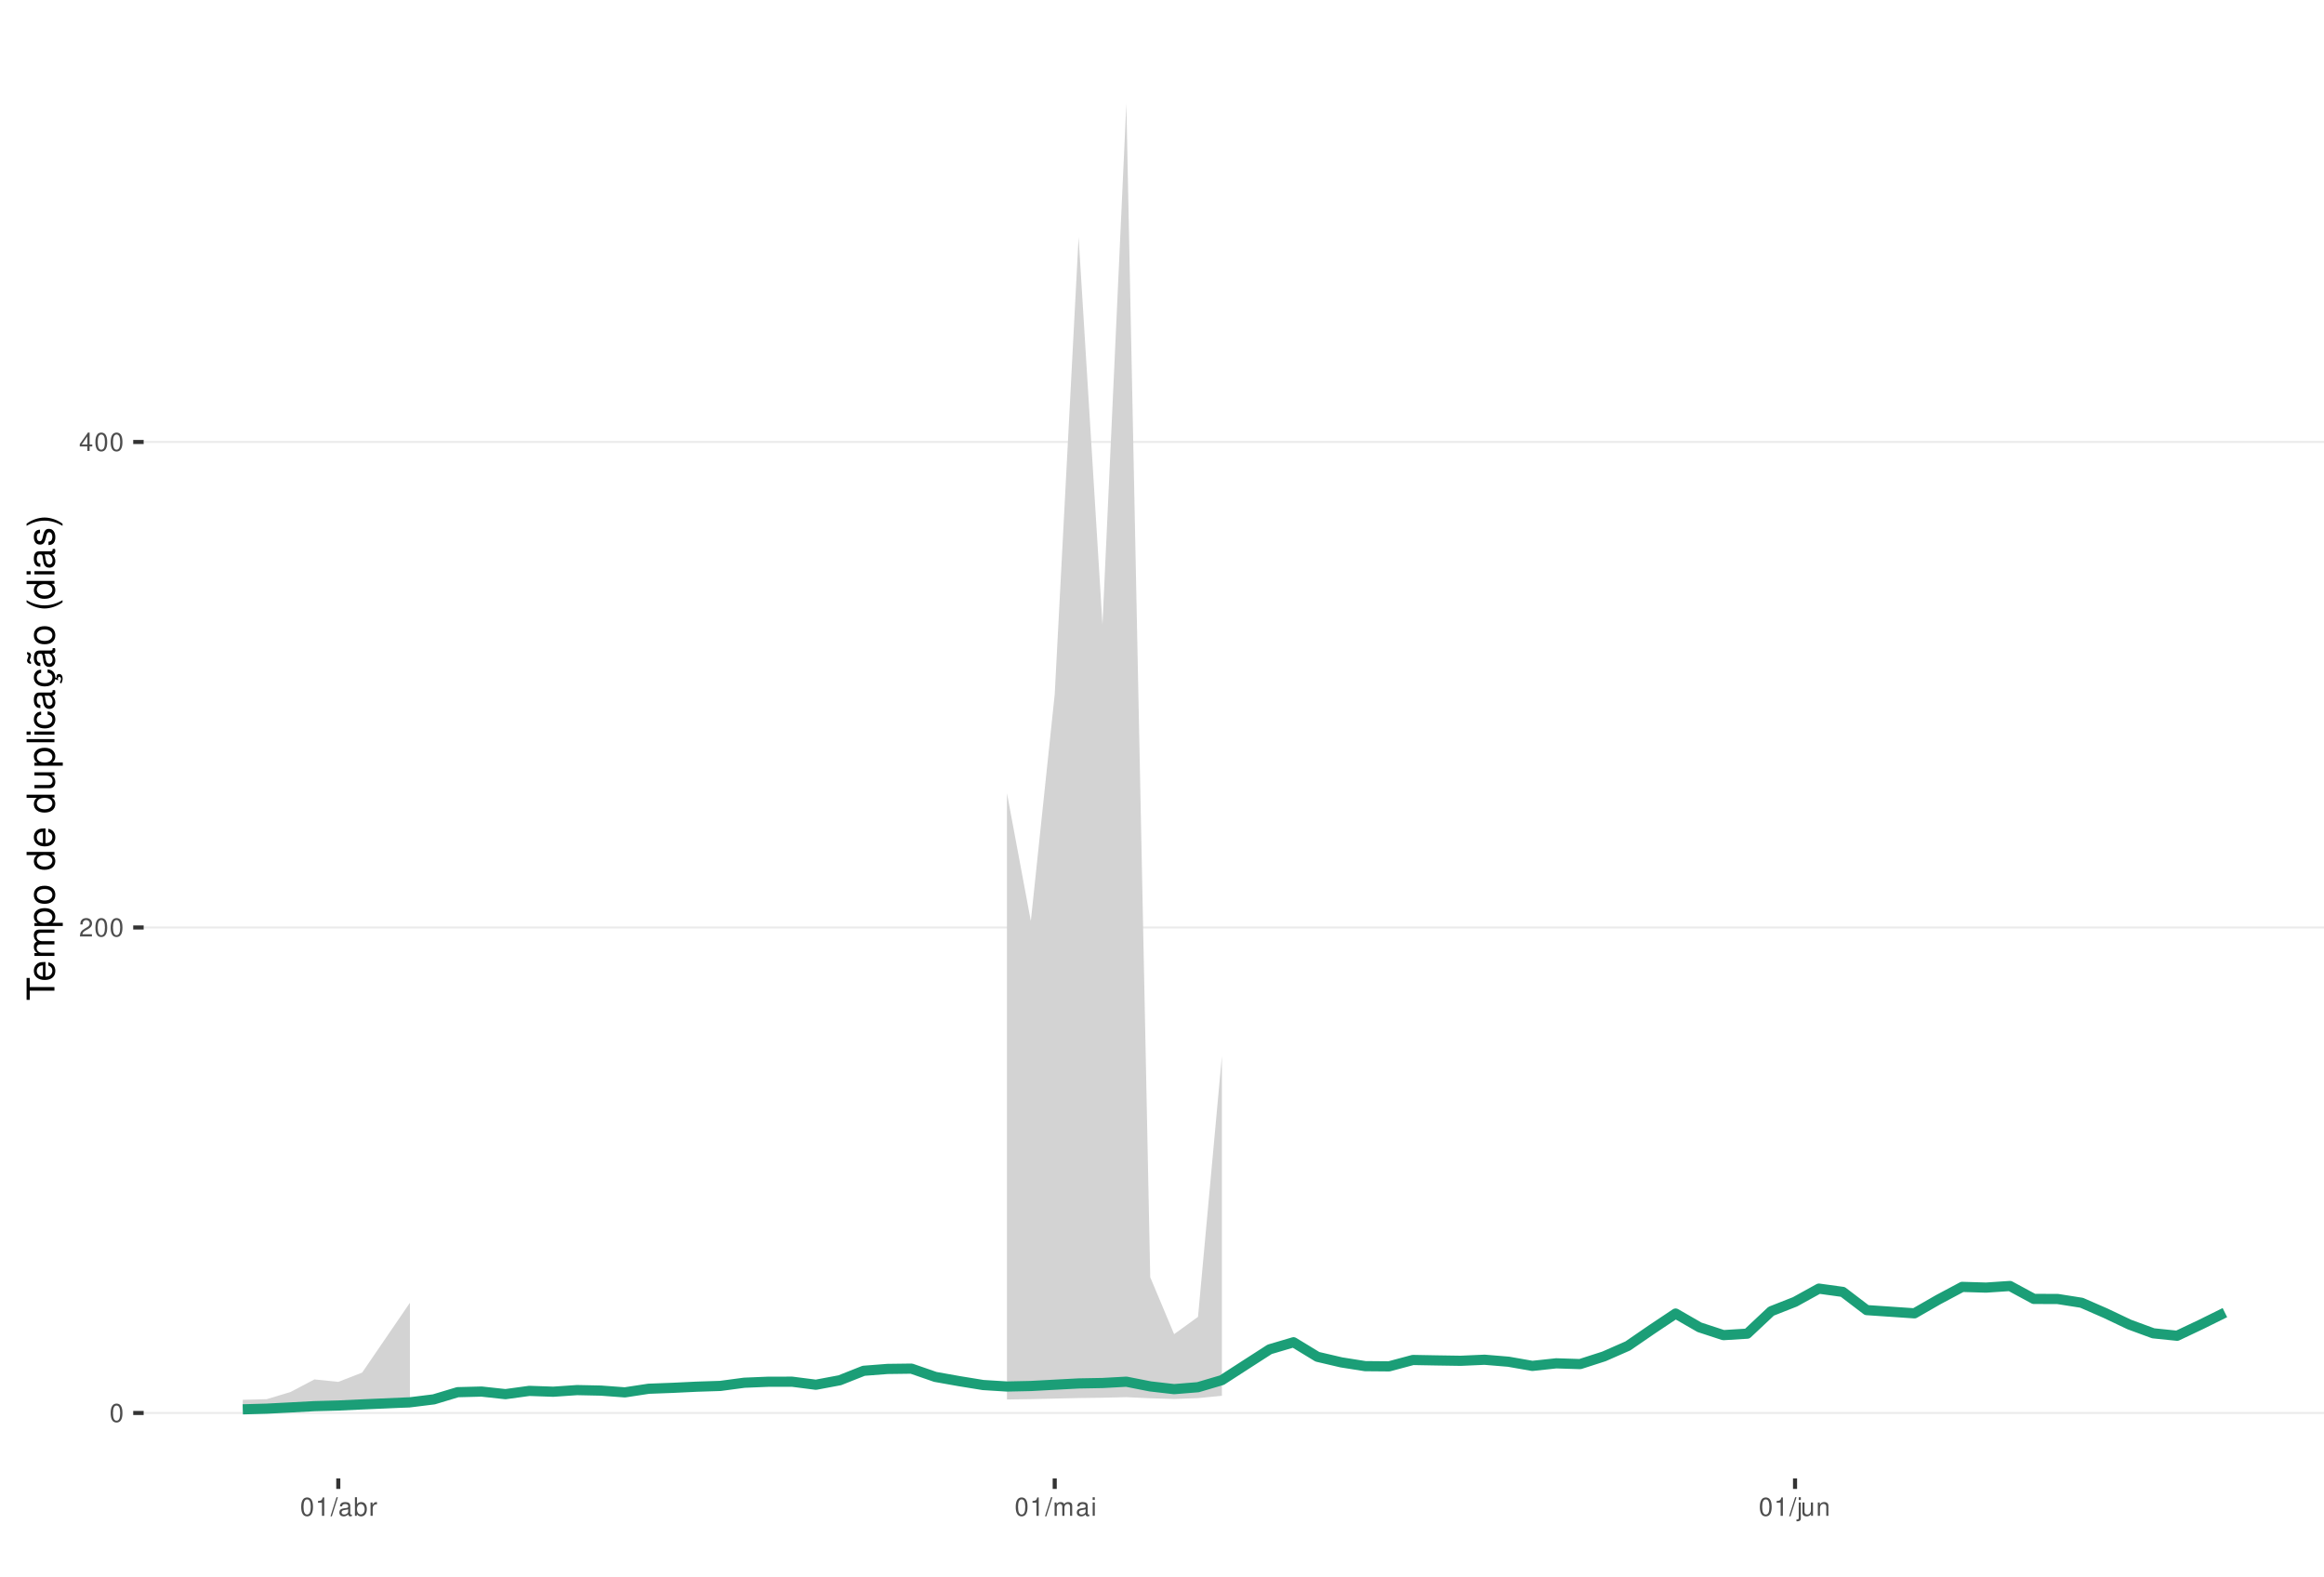
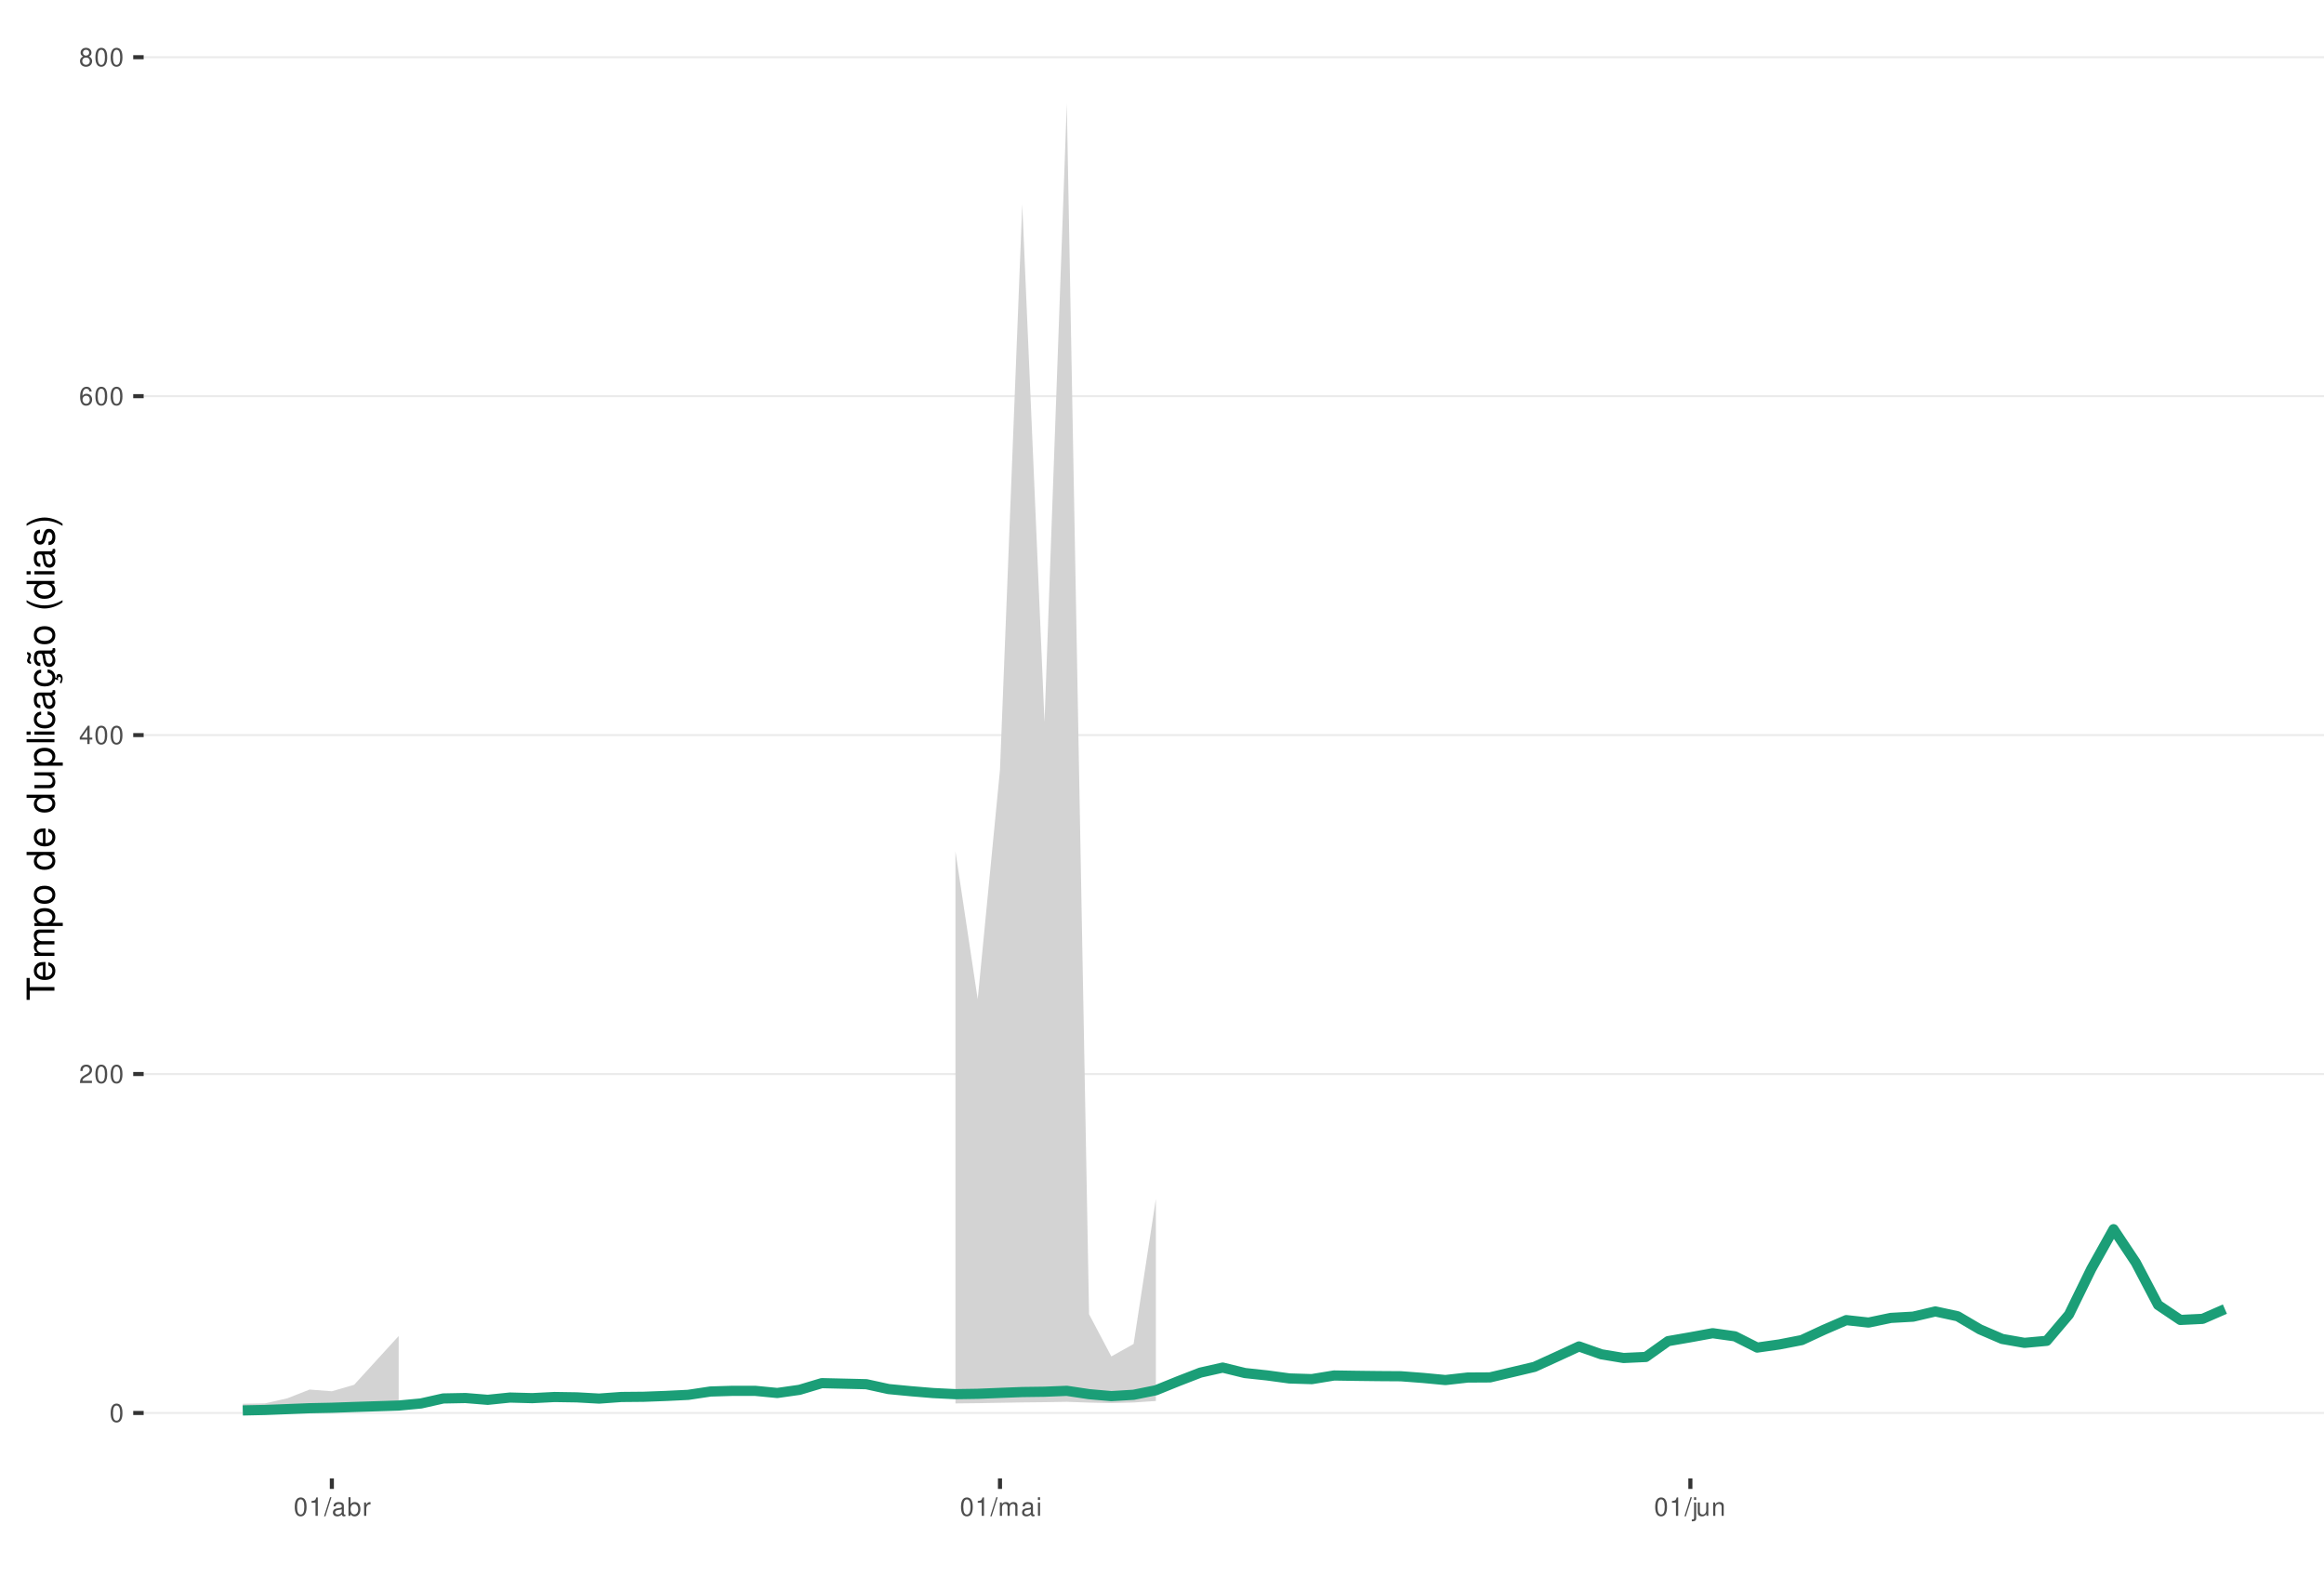
<svg xmlns="http://www.w3.org/2000/svg" xmlns:xlink="http://www.w3.org/1999/xlink" width="609pt" height="413pt" viewBox="0 0 609 413" version="1.1">
  <defs>
    <g>
      <symbol overflow="visible" id="glyph0-0">
        <path style="stroke:none;" d="" />
      </symbol>
      <symbol overflow="visible" id="glyph0-1">
        <path style="stroke:none;" d="M 1.828 -4.812 C 1.391 -4.812 0.984 -4.609 0.75 -4.281 C 0.438 -3.859 0.281 -3.219 0.281 -2.328 C 0.281 -0.703 0.812 0.156 1.828 0.156 C 2.828 0.156 3.375 -0.703 3.375 -2.297 C 3.375 -3.219 3.234 -3.844 2.922 -4.281 C 2.672 -4.625 2.281 -4.812 1.828 -4.812 Z M 1.828 -4.297 C 2.469 -4.297 2.781 -3.641 2.781 -2.344 C 2.781 -0.969 2.469 -0.328 1.812 -0.328 C 1.203 -0.328 0.891 -1 0.891 -2.328 C 0.891 -3.641 1.203 -4.297 1.828 -4.297 Z M 1.828 -4.297 " />
      </symbol>
      <symbol overflow="visible" id="glyph0-2">
        <path style="stroke:none;" d="M 3.375 -0.578 L 0.891 -0.578 C 0.938 -0.984 1.156 -1.234 1.734 -1.578 L 2.406 -1.953 C 3.062 -2.328 3.406 -2.812 3.406 -3.406 C 3.406 -3.812 3.234 -4.188 2.969 -4.438 C 2.688 -4.688 2.344 -4.812 1.891 -4.812 C 1.297 -4.812 0.844 -4.594 0.578 -4.188 C 0.422 -3.938 0.344 -3.641 0.328 -3.141 L 0.922 -3.141 C 0.938 -3.469 0.984 -3.672 1.062 -3.828 C 1.219 -4.125 1.516 -4.297 1.875 -4.297 C 2.406 -4.297 2.797 -3.906 2.797 -3.391 C 2.797 -3.016 2.578 -2.672 2.156 -2.438 L 1.547 -2.078 C 0.562 -1.516 0.281 -1.062 0.219 0 L 3.375 0 Z M 3.375 -0.578 " />
      </symbol>
      <symbol overflow="visible" id="glyph0-3">
        <path style="stroke:none;" d="M 2.172 -1.172 L 2.172 0 L 2.766 0 L 2.766 -1.172 L 3.469 -1.172 L 3.469 -1.688 L 2.766 -1.688 L 2.766 -4.812 L 2.328 -4.812 L 0.188 -1.781 L 0.188 -1.172 Z M 2.172 -1.688 L 0.703 -1.688 L 2.172 -3.812 Z M 2.172 -1.688 " />
      </symbol>
      <symbol overflow="visible" id="glyph0-4">
+         <path style="stroke:none;" d="M 3.312 -3.562 C 3.203 -4.344 2.703 -4.812 1.984 -4.812 C 1.453 -4.812 0.984 -4.562 0.719 -4.125 C 0.406 -3.656 0.281 -3.062 0.281 -2.203 C 0.281 -1.391 0.406 -0.875 0.688 -0.453 C 0.938 -0.047 1.344 0.156 1.875 0.156 C 2.766 0.156 3.422 -0.516 3.422 -1.453 C 3.422 -2.344 2.812 -2.969 1.969 -2.969 C 1.5 -2.969 1.141 -2.797 0.891 -2.438 C 0.891 -3.641 1.266 -4.297 1.938 -4.297 C 2.344 -4.297 2.641 -4.031 2.734 -3.562 Z M 1.891 -2.453 C 2.469 -2.453 2.812 -2.047 2.812 -1.406 C 2.812 -0.812 2.422 -0.359 1.875 -0.359 C 1.328 -0.359 0.922 -0.828 0.922 -1.438 C 0.922 -2.031 1.312 -2.453 1.891 -2.453 Z M 1.891 -2.453 " />
+       </symbol>
+       <symbol overflow="visible" id="glyph0-5">
+         <path style="stroke:none;" d="M 2.609 -2.531 C 3.094 -2.828 3.25 -3.078 3.25 -3.531 C 3.25 -4.281 2.672 -4.812 1.828 -4.812 C 1 -4.812 0.406 -4.281 0.406 -3.531 C 0.406 -3.078 0.562 -2.844 1.047 -2.531 C 0.516 -2.266 0.25 -1.875 0.25 -1.344 C 0.25 -0.453 0.891 0.156 1.828 0.156 C 2.766 0.156 3.422 -0.453 3.422 -1.344 C 3.422 -1.875 3.141 -2.266 2.609 -2.531 Z M 1.828 -4.297 C 2.328 -4.297 2.656 -4 2.656 -3.516 C 2.656 -3.062 2.328 -2.766 1.828 -2.766 C 1.328 -2.766 1.016 -3.062 1.016 -3.531 C 1.016 -4 1.328 -4.297 1.828 -4.297 Z M 1.828 -2.266 C 2.422 -2.266 2.812 -1.891 2.812 -1.328 C 2.812 -0.75 2.422 -0.359 1.812 -0.359 C 1.25 -0.359 0.844 -0.766 0.844 -1.312 C 0.844 -1.891 1.234 -2.266 1.828 -2.266 Z M 1.828 -2.266 " />
+       </symbol>
+       <symbol overflow="visible" id="glyph0-6">
        <path style="stroke:none;" d="M 1.719 -3.422 L 1.719 0 L 2.312 0 L 2.312 -4.812 L 1.922 -4.812 C 1.719 -4.078 1.578 -3.969 0.672 -3.859 L 0.672 -3.422 Z M 1.719 -3.422 " />
      </symbol>
-       <symbol overflow="visible" id="glyph0-5">
+       <symbol overflow="visible" id="glyph0-7">
        <path style="stroke:none;" d="M 1.531 -4.859 L -0.047 0.141 L 0.312 0.141 L 1.891 -4.859 Z M 1.531 -4.859 " />
      </symbol>
-       <symbol overflow="visible" id="glyph0-6">
+       <symbol overflow="visible" id="glyph0-8">
        <path style="stroke:none;" d="M 3.562 -0.328 C 3.5 -0.312 3.469 -0.312 3.438 -0.312 C 3.25 -0.312 3.141 -0.406 3.141 -0.578 L 3.141 -2.641 C 3.141 -3.25 2.688 -3.594 1.828 -3.594 C 1.312 -3.594 0.906 -3.438 0.672 -3.188 C 0.516 -3 0.453 -2.797 0.438 -2.453 L 0.984 -2.453 C 1.031 -2.875 1.297 -3.078 1.812 -3.078 C 2.312 -3.078 2.594 -2.891 2.594 -2.562 L 2.594 -2.406 C 2.578 -2.172 2.469 -2.078 2.016 -2.031 C 1.219 -1.922 1.109 -1.891 0.891 -1.812 C 0.484 -1.641 0.281 -1.328 0.281 -0.875 C 0.281 -0.25 0.719 0.156 1.422 0.156 C 1.859 0.156 2.219 0 2.609 -0.359 C 2.656 0 2.828 0.156 3.188 0.156 C 3.297 0.156 3.375 0.141 3.562 0.094 Z M 2.594 -1.094 C 2.594 -0.906 2.531 -0.797 2.375 -0.641 C 2.141 -0.438 1.875 -0.328 1.547 -0.328 C 1.109 -0.328 0.859 -0.547 0.859 -0.891 C 0.859 -1.266 1.094 -1.438 1.703 -1.531 C 2.297 -1.609 2.406 -1.641 2.594 -1.719 Z M 2.594 -1.094 " />
      </symbol>
-       <symbol overflow="visible" id="glyph0-7">
+       <symbol overflow="visible" id="glyph0-9">
        <path style="stroke:none;" d="M 0.359 -4.859 L 0.359 0 L 0.859 0 L 0.859 -0.453 C 1.125 -0.047 1.484 0.156 1.969 0.156 C 2.875 0.156 3.484 -0.594 3.484 -1.75 C 3.484 -2.891 2.922 -3.594 1.984 -3.594 C 1.516 -3.594 1.172 -3.406 0.906 -3.016 L 0.906 -4.859 Z M 1.891 -3.062 C 2.5 -3.062 2.906 -2.531 2.906 -1.703 C 2.906 -0.906 2.484 -0.359 1.891 -0.359 C 1.297 -0.359 0.906 -0.906 0.906 -1.719 C 0.906 -2.531 1.297 -3.062 1.891 -3.062 Z M 1.891 -3.062 " />
      </symbol>
-       <symbol overflow="visible" id="glyph0-8">
+       <symbol overflow="visible" id="glyph0-10">
        <path style="stroke:none;" d="M 0.453 -3.484 L 0.453 0 L 1.016 0 L 1.016 -1.812 C 1.031 -2.656 1.375 -3.016 2.141 -3 L 2.141 -3.562 C 2.047 -3.578 1.984 -3.594 1.922 -3.594 C 1.562 -3.594 1.297 -3.375 0.969 -2.859 L 0.969 -3.484 Z M 0.453 -3.484 " />
      </symbol>
-       <symbol overflow="visible" id="glyph0-9">
+       <symbol overflow="visible" id="glyph0-11">
        <path style="stroke:none;" d="M 0.469 -3.484 L 0.469 0 L 1.031 0 L 1.031 -2.188 C 1.031 -2.703 1.391 -3.109 1.844 -3.109 C 2.25 -3.109 2.484 -2.844 2.484 -2.406 L 2.484 0 L 3.047 0 L 3.047 -2.188 C 3.047 -2.703 3.422 -3.109 3.875 -3.109 C 4.266 -3.109 4.516 -2.844 4.516 -2.406 L 4.516 0 L 5.078 0 L 5.078 -2.609 C 5.078 -3.234 4.719 -3.594 4.062 -3.594 C 3.594 -3.594 3.312 -3.453 2.984 -3.062 C 2.781 -3.422 2.5 -3.594 2.047 -3.594 C 1.578 -3.594 1.266 -3.422 0.984 -3 L 0.984 -3.484 Z M 0.469 -3.484 " />
      </symbol>
-       <symbol overflow="visible" id="glyph0-10">
+       <symbol overflow="visible" id="glyph0-12">
        <path style="stroke:none;" d="M 1 -3.484 L 0.453 -3.484 L 0.453 0 L 1 0 Z M 1 -4.859 L 0.438 -4.859 L 0.438 -4.156 L 1 -4.156 Z M 1 -4.859 " />
      </symbol>
-       <symbol overflow="visible" id="glyph0-11">
+       <symbol overflow="visible" id="glyph0-13">
        <path style="stroke:none;" d="M 0.469 -3.484 L 0.469 0.5 C 0.469 0.859 0.359 0.969 0.016 0.969 C -0.031 0.969 -0.047 0.969 -0.125 0.953 L -0.125 1.438 C -0.047 1.438 -0.016 1.453 0.062 1.453 C 0.688 1.453 1.016 1.203 1.016 0.719 L 1.016 -3.484 Z M 1.016 -4.859 L 0.469 -4.859 L 0.469 -4.156 L 1.016 -4.156 Z M 1.016 -4.859 " />
      </symbol>
-       <symbol overflow="visible" id="glyph0-12">
+       <symbol overflow="visible" id="glyph0-14">
        <path style="stroke:none;" d="M 3.203 0 L 3.203 -3.484 L 2.656 -3.484 L 2.656 -1.516 C 2.656 -0.797 2.281 -0.328 1.703 -0.328 C 1.266 -0.328 0.984 -0.594 0.984 -1.016 L 0.984 -3.484 L 0.438 -3.484 L 0.438 -0.797 C 0.438 -0.219 0.859 0.156 1.547 0.156 C 2.062 0.156 2.391 -0.031 2.703 -0.484 L 2.703 0 Z M 3.203 0 " />
      </symbol>
-       <symbol overflow="visible" id="glyph0-13">
+       <symbol overflow="visible" id="glyph0-15">
        <path style="stroke:none;" d="M 0.469 -3.484 L 0.469 0 L 1.031 0 L 1.031 -1.922 C 1.031 -2.641 1.391 -3.109 1.969 -3.109 C 2.406 -3.109 2.688 -2.828 2.688 -2.422 L 2.688 0 L 3.234 0 L 3.234 -2.641 C 3.234 -3.219 2.812 -3.594 2.141 -3.594 C 1.625 -3.594 1.281 -3.391 0.984 -2.906 L 0.984 -3.484 Z M 0.469 -3.484 " />
      </symbol>
      <symbol overflow="visible" id="glyph1-0">
        <path style="stroke:none;" d="" />
      </symbol>
      <symbol overflow="visible" id="glyph1-1">
        <path style="stroke:none;" d="M -6.469 -3.547 L -6.469 -5.938 L -7.297 -5.938 L -7.297 -0.203 L -6.469 -0.203 L -6.469 -2.609 L 0 -2.609 L 0 -3.547 Z M -6.469 -3.547 " />
      </symbol>
      <symbol overflow="visible" id="glyph1-2">
        <path style="stroke:none;" d="M -2.344 -5.125 C -3.141 -5.125 -3.625 -5.062 -4.016 -4.922 C -4.875 -4.578 -5.391 -3.781 -5.391 -2.797 C -5.391 -1.344 -4.281 -0.406 -2.547 -0.406 C -0.812 -0.406 0.234 -1.297 0.234 -2.781 C 0.234 -3.984 -0.453 -4.812 -1.594 -5.016 L -1.594 -4.188 C -0.906 -3.953 -0.547 -3.484 -0.547 -2.812 C -0.547 -2.281 -0.781 -1.828 -1.219 -1.547 C -1.516 -1.344 -1.812 -1.281 -2.344 -1.266 Z M -3.016 -1.297 C -3.984 -1.359 -4.625 -1.953 -4.625 -2.797 C -4.625 -3.641 -3.953 -4.234 -3.016 -4.234 Z M -3.016 -1.297 " />
      </symbol>
      <symbol overflow="visible" id="glyph1-3">
        <path style="stroke:none;" d="M -5.234 -0.703 L 0 -0.703 L 0 -1.547 L -3.297 -1.547 C -4.047 -1.547 -4.656 -2.094 -4.656 -2.766 C -4.656 -3.391 -4.281 -3.734 -3.609 -3.734 L 0 -3.734 L 0 -4.578 L -3.297 -4.578 C -4.047 -4.578 -4.656 -5.125 -4.656 -5.812 C -4.656 -6.422 -4.266 -6.781 -3.609 -6.781 L 0 -6.781 L 0 -7.625 L -3.938 -7.625 C -4.875 -7.625 -5.391 -7.078 -5.391 -6.094 C -5.391 -5.406 -5.188 -4.984 -4.594 -4.484 C -5.156 -4.188 -5.391 -3.766 -5.391 -3.078 C -5.391 -2.375 -5.125 -1.906 -4.5 -1.469 L -5.234 -1.469 Z M -5.234 -0.703 " />
      </symbol>
      <symbol overflow="visible" id="glyph1-4">
        <path style="stroke:none;" d="M 2.188 -0.547 L 2.188 -1.375 L -0.547 -1.375 C -0.016 -1.812 0.234 -2.312 0.234 -2.984 C 0.234 -4.344 -0.859 -5.234 -2.531 -5.234 C -4.297 -5.234 -5.391 -4.375 -5.391 -2.984 C -5.391 -2.266 -5.062 -1.703 -4.453 -1.312 L -5.234 -1.312 L -5.234 -0.547 Z M -4.609 -2.844 C -4.609 -3.766 -3.797 -4.359 -2.547 -4.359 C -1.359 -4.359 -0.547 -3.75 -0.547 -2.844 C -0.547 -1.953 -1.344 -1.375 -2.578 -1.375 C -3.812 -1.375 -4.609 -1.953 -4.609 -2.844 Z M -4.609 -2.844 " />
      </symbol>
      <symbol overflow="visible" id="glyph1-5">
        <path style="stroke:none;" d="M -5.391 -2.719 C -5.391 -1.234 -4.344 -0.359 -2.578 -0.359 C -0.812 -0.359 0.234 -1.234 0.234 -2.734 C 0.234 -4.203 -0.812 -5.094 -2.547 -5.094 C -4.359 -5.094 -5.391 -4.234 -5.391 -2.719 Z M -4.625 -2.734 C -4.625 -3.672 -3.844 -4.234 -2.547 -4.234 C -1.312 -4.234 -0.547 -3.656 -0.547 -2.734 C -0.547 -1.797 -1.312 -1.234 -2.578 -1.234 C -3.844 -1.234 -4.625 -1.797 -4.625 -2.734 Z M -4.625 -2.734 " />
      </symbol>
      <symbol overflow="visible" id="glyph1-6">
        <path style="stroke:none;" d="" />
      </symbol>
      <symbol overflow="visible" id="glyph1-7">
        <path style="stroke:none;" d="M -7.297 -4.953 L -7.297 -4.125 L -4.578 -4.125 C -5.109 -3.766 -5.391 -3.203 -5.391 -2.516 C -5.391 -1.156 -4.297 -0.266 -2.625 -0.266 C -0.859 -0.266 0.234 -1.125 0.234 -2.547 C 0.234 -3.266 -0.047 -3.766 -0.688 -4.203 L 0 -4.203 L 0 -4.953 Z M -4.609 -2.656 C -4.609 -3.547 -3.812 -4.125 -2.562 -4.125 C -1.344 -4.125 -0.547 -3.547 -0.547 -2.656 C -0.547 -1.734 -1.359 -1.125 -2.578 -1.125 C -3.797 -1.125 -4.609 -1.734 -4.609 -2.656 Z M -4.609 -2.656 " />
      </symbol>
      <symbol overflow="visible" id="glyph1-8">
        <path style="stroke:none;" d="M 0 -4.812 L -5.234 -4.812 L -5.234 -3.984 L -2.266 -3.984 C -1.203 -3.984 -0.5 -3.438 -0.5 -2.562 C -0.5 -1.906 -0.906 -1.484 -1.531 -1.484 L -5.234 -1.484 L -5.234 -0.656 L -1.203 -0.656 C -0.328 -0.656 0.234 -1.297 0.234 -2.312 C 0.234 -3.094 -0.047 -3.578 -0.734 -4.062 L 0 -4.062 Z M 0 -4.812 " />
      </symbol>
      <symbol overflow="visible" id="glyph1-9">
        <path style="stroke:none;" d="M -7.297 -1.516 L -7.297 -0.688 L 0 -0.688 L 0 -1.516 Z M -7.297 -1.516 " />
      </symbol>
      <symbol overflow="visible" id="glyph1-10">
        <path style="stroke:none;" d="M -5.234 -1.5 L -5.234 -0.672 L 0 -0.672 L 0 -1.5 Z M -7.297 -1.5 L -7.297 -0.656 L -6.234 -0.656 L -6.234 -1.5 Z M -7.297 -1.5 " />
      </symbol>
      <symbol overflow="visible" id="glyph1-11">
        <path style="stroke:none;" d="M -3.484 -4.703 C -3.984 -4.672 -4.312 -4.562 -4.609 -4.359 C -5.094 -4 -5.391 -3.375 -5.391 -2.641 C -5.391 -1.219 -4.266 -0.312 -2.531 -0.312 C -0.844 -0.312 0.234 -1.203 0.234 -2.625 C 0.234 -3.875 -0.516 -4.672 -1.797 -4.766 L -1.797 -3.938 C -0.953 -3.797 -0.547 -3.359 -0.547 -2.656 C -0.547 -1.734 -1.297 -1.188 -2.531 -1.188 C -3.844 -1.188 -4.625 -1.719 -4.625 -2.625 C -4.625 -3.328 -4.203 -3.766 -3.484 -3.875 Z M -3.484 -4.703 " />
      </symbol>
      <symbol overflow="visible" id="glyph1-12">
        <path style="stroke:none;" d="M -0.484 -5.344 C -0.469 -5.266 -0.469 -5.219 -0.469 -5.172 C -0.469 -4.875 -0.625 -4.719 -0.875 -4.719 L -3.953 -4.719 C -4.891 -4.719 -5.391 -4.047 -5.391 -2.75 C -5.391 -1.984 -5.172 -1.375 -4.781 -1.016 C -4.516 -0.766 -4.203 -0.672 -3.688 -0.656 L -3.688 -1.484 C -4.328 -1.562 -4.625 -1.938 -4.625 -2.719 C -4.625 -3.484 -4.344 -3.891 -3.844 -3.891 L -3.625 -3.891 C -3.266 -3.875 -3.125 -3.703 -3.047 -3.016 C -2.891 -1.844 -2.844 -1.656 -2.719 -1.344 C -2.453 -0.734 -2 -0.422 -1.312 -0.422 C -0.375 -0.422 0.234 -1.078 0.234 -2.141 C 0.234 -2.797 0 -3.328 -0.547 -3.922 C 0 -3.984 0.234 -4.234 0.234 -4.781 C 0.234 -4.953 0.203 -5.062 0.141 -5.344 Z M -1.656 -3.891 C -1.375 -3.891 -1.203 -3.812 -0.969 -3.562 C -0.656 -3.219 -0.5 -2.812 -0.5 -2.312 C -0.5 -1.672 -0.812 -1.297 -1.344 -1.297 C -1.891 -1.297 -2.172 -1.656 -2.297 -2.547 C -2.422 -3.438 -2.453 -3.609 -2.594 -3.891 Z M -1.656 -3.891 " />
      </symbol>
      <symbol overflow="visible" id="glyph1-13">
        <path style="stroke:none;" d="M 0.234 -2.641 C 0.234 -3.875 -0.547 -4.703 -1.797 -4.766 L -1.797 -3.938 C -0.953 -3.797 -0.531 -3.359 -0.531 -2.656 C -0.531 -1.734 -1.281 -1.188 -2.516 -1.188 C -3.844 -1.188 -4.625 -1.719 -4.625 -2.625 C -4.625 -3.328 -4.203 -3.766 -3.484 -3.875 L -3.484 -4.703 C -3.984 -4.672 -4.312 -4.562 -4.609 -4.359 C -5.094 -4 -5.391 -3.375 -5.391 -2.641 C -5.391 -1.219 -4.266 -0.312 -2.531 -0.312 C -1.469 -0.312 -0.625 -0.672 -0.156 -1.312 C 0.047 -1.594 0.125 -1.812 0.203 -2.25 L 0.922 -1.938 L 0.984 -2.062 C 0.938 -2.188 0.906 -2.25 0.906 -2.375 C 0.906 -2.656 1.047 -2.828 1.281 -2.828 C 1.547 -2.828 1.734 -2.594 1.734 -2.297 C 1.734 -2.031 1.672 -1.844 1.438 -1.406 L 1.406 -1.312 L 1.812 -1.094 C 2.078 -1.75 2.141 -1.953 2.141 -2.344 C 2.141 -3.109 1.781 -3.578 1.203 -3.578 C 0.781 -3.578 0.547 -3.297 0.547 -2.797 C 0.547 -2.703 0.547 -2.641 0.562 -2.516 Z M 0.234 -2.641 " />
      </symbol>
      <symbol overflow="visible" id="glyph1-14">
        <path style="stroke:none;" d="M -0.484 -5.344 C -0.469 -5.266 -0.469 -5.219 -0.469 -5.172 C -0.469 -4.875 -0.625 -4.719 -0.875 -4.719 L -3.953 -4.719 C -4.891 -4.719 -5.391 -4.047 -5.391 -2.75 C -5.391 -1.984 -5.172 -1.375 -4.781 -1.016 C -4.516 -0.766 -4.203 -0.672 -3.688 -0.656 L -3.688 -1.484 C -4.328 -1.562 -4.625 -1.938 -4.625 -2.719 C -4.625 -3.484 -4.344 -3.891 -3.844 -3.891 L -3.625 -3.891 C -3.266 -3.875 -3.125 -3.703 -3.047 -3.016 C -2.891 -1.844 -2.844 -1.656 -2.719 -1.344 C -2.453 -0.734 -2 -0.422 -1.312 -0.422 C -0.375 -0.422 0.234 -1.078 0.234 -2.141 C 0.234 -2.797 0 -3.328 -0.547 -3.922 C 0 -3.984 0.234 -4.234 0.234 -4.781 C 0.234 -4.953 0.203 -5.062 0.141 -5.344 Z M -1.656 -3.891 C -1.375 -3.891 -1.203 -3.812 -0.969 -3.562 C -0.656 -3.219 -0.5 -2.812 -0.5 -2.312 C -0.5 -1.672 -0.812 -1.297 -1.344 -1.297 C -1.891 -1.297 -2.172 -1.656 -2.297 -2.547 C -2.422 -3.438 -2.453 -3.609 -2.594 -3.891 Z M -7.172 -3.75 C -6.922 -3.672 -6.812 -3.547 -6.812 -3.375 C -6.812 -3.25 -6.875 -2.984 -6.984 -2.734 C -7.156 -2.312 -7.172 -2.25 -7.172 -2.047 C -7.172 -1.594 -6.797 -1.297 -6.141 -1.188 L -6.141 -1.766 C -6.375 -1.812 -6.5 -1.938 -6.5 -2.094 C -6.5 -2.203 -6.469 -2.344 -6.375 -2.578 C -6.156 -3.156 -6.125 -3.234 -6.125 -3.438 C -6.125 -3.922 -6.484 -4.219 -7.172 -4.312 Z M -7.172 -3.75 " />
      </symbol>
      <symbol overflow="visible" id="glyph1-15">
        <path style="stroke:none;" d="M -7.297 -2.359 C -5.984 -1.359 -4.156 -0.734 -2.594 -0.734 C -1.016 -0.734 0.812 -1.359 2.125 -2.359 L 2.125 -2.906 C 0.688 -2.031 -0.984 -1.547 -2.594 -1.547 C -4.188 -1.547 -5.875 -2.031 -7.297 -2.906 Z M -7.297 -2.359 " />
      </symbol>
      <symbol overflow="visible" id="glyph1-16">
        <path style="stroke:none;" d="M -3.781 -4.375 C -4.812 -4.375 -5.391 -3.688 -5.391 -2.484 C -5.391 -1.266 -4.766 -0.469 -3.797 -0.469 C -2.969 -0.469 -2.578 -0.891 -2.281 -2.125 L -2.094 -2.906 C -1.953 -3.484 -1.734 -3.719 -1.375 -3.719 C -0.875 -3.719 -0.547 -3.234 -0.547 -2.5 C -0.547 -2.047 -0.672 -1.672 -0.891 -1.453 C -1.047 -1.328 -1.188 -1.266 -1.562 -1.219 L -1.562 -0.344 C -0.344 -0.375 0.234 -1.062 0.234 -2.438 C 0.234 -3.75 -0.422 -4.594 -1.438 -4.594 C -2.203 -4.594 -2.641 -4.156 -2.891 -3.109 L -3.078 -2.312 C -3.234 -1.625 -3.453 -1.344 -3.828 -1.344 C -4.312 -1.344 -4.625 -1.766 -4.625 -2.453 C -4.625 -3.125 -4.328 -3.484 -3.781 -3.5 Z M -3.781 -4.375 " />
      </symbol>
      <symbol overflow="visible" id="glyph1-17">
        <path style="stroke:none;" d="M 2.125 -0.938 C 0.812 -1.938 -1.016 -2.562 -2.578 -2.562 C -4.156 -2.562 -5.984 -1.938 -7.297 -0.938 L -7.297 -0.375 C -5.859 -1.266 -4.188 -1.75 -2.578 -1.75 C -0.984 -1.75 0.703 -1.266 2.125 -0.375 Z M 2.125 -0.938 " />
      </symbol>
    </g>
    <clipPath id="clip1">
      <path d="M 37.645 9.961 L 609 9.961 L 609 387.328 L 37.645 387.328 Z M 37.645 9.961 " />
    </clipPath>
    <clipPath id="clip2">
      <path d="M 37.645 369 L 609 369 L 609 371 L 37.645 371 Z M 37.645 369 " />
    </clipPath>
    <clipPath id="clip3">
-       <path d="M 37.645 242 L 609 242 L 609 244 L 37.645 244 Z M 37.645 242 " />
+       <path d="M 37.645 281 L 609 281 L 609 282 L 37.645 282 Z M 37.645 281 " />
    </clipPath>
    <clipPath id="clip4">
-       <path d="M 37.645 115 L 609 115 L 609 117 L 37.645 117 Z M 37.645 115 " />
+       <path d="M 37.645 192 L 609 192 L 609 193 L 37.645 193 Z M 37.645 192 " />
+     </clipPath>
+     <clipPath id="clip5">
+       <path d="M 37.645 103 L 609 103 L 609 105 L 37.645 105 Z M 37.645 103 " />
+     </clipPath>
+     <clipPath id="clip6">
+       <path d="M 37.645 14 L 609 14 L 609 16 L 37.645 16 Z M 37.645 14 " />
    </clipPath>
  </defs>
  <g id="surface261">
    <rect x="0" y="0" width="609" height="413" style="fill:rgb(100%,100%,100%);fill-opacity:1;stroke:none;" />
    <rect x="0" y="0" width="609" height="413" style="fill:rgb(100%,100%,100%);fill-opacity:1;stroke:none;" />
    <path style="fill:none;stroke-width:1.067;stroke-linecap:round;stroke-linejoin:round;stroke:rgb(100%,100%,100%);stroke-opacity:1;stroke-miterlimit:10;" d="M 0 413 L 609 413 L 609 0 L 0 0 Z M 0 413 " />
    <g clip-path="url(#clip1)" clip-rule="nonzero">
      <path style=" stroke:none;fill-rule:nonzero;fill:rgb(100%,100%,100%);fill-opacity:1;" d="M 37.645 387.328 L 609 387.328 L 609 9.961 L 37.645 9.961 Z M 37.645 387.328 " />
    </g>
    <g clip-path="url(#clip2)" clip-rule="nonzero">
      <path style="fill:none;stroke-width:0.533;stroke-linecap:butt;stroke-linejoin:round;stroke:rgb(92.157%,92.157%,92.157%);stroke-opacity:1;stroke-miterlimit:10;" d="M 37.645 370.176 L 609 370.176 " />
    </g>
    <g clip-path="url(#clip3)" clip-rule="nonzero">
-       <path style="fill:none;stroke-width:0.533;stroke-linecap:butt;stroke-linejoin:round;stroke:rgb(92.157%,92.157%,92.157%);stroke-opacity:1;stroke-miterlimit:10;" d="M 37.645 242.984 L 609 242.984 " />
+       <path style="fill:none;stroke-width:0.533;stroke-linecap:butt;stroke-linejoin:round;stroke:rgb(92.157%,92.157%,92.157%);stroke-opacity:1;stroke-miterlimit:10;" d="M 37.645 281.379 L 609 281.379 " />
    </g>
    <g clip-path="url(#clip4)" clip-rule="nonzero">
-       <path style="fill:none;stroke-width:0.533;stroke-linecap:butt;stroke-linejoin:round;stroke:rgb(92.157%,92.157%,92.157%);stroke-opacity:1;stroke-miterlimit:10;" d="M 37.645 115.789 L 609 115.789 " />
-     </g>
-     <path style=" stroke:none;fill-rule:nonzero;fill:rgb(82.745%,82.745%,82.745%);fill-opacity:1;" d="M 63.617 366.727 L 69.875 366.562 L 76.133 364.672 L 82.391 361.383 L 88.648 362.027 L 94.906 359.594 L 107.422 341.297 L 107.422 368.723 L 94.906 368.93 L 88.648 369.082 L 82.391 369.199 L 76.133 369.363 L 69.875 369.531 L 63.617 369.652 Z M 63.617 366.727 " />
-     <path style=" stroke:none;fill-rule:nonzero;fill:rgb(82.745%,82.745%,82.745%);fill-opacity:1;" d="M 263.871 207.793 L 270.129 241.309 L 276.387 181.898 L 282.645 62.125 L 288.902 163.633 L 295.16 27.117 L 301.418 334.617 L 307.676 349.52 L 313.938 344.988 L 320.195 276.691 L 320.195 365.672 L 313.938 366.281 L 307.676 366.504 L 301.418 366.32 L 295.16 366.035 L 288.902 366.18 L 282.645 366.262 L 276.387 366.402 L 270.129 366.547 L 263.871 366.641 Z M 263.871 207.793 " />
-     <path style="fill:none;stroke-width:2.667;stroke-linecap:butt;stroke-linejoin:round;stroke:rgb(10.588%,61.961%,46.667%);stroke-opacity:1;stroke-miterlimit:10;" d="M 63.617 369.223 L 69.875 369.047 L 76.133 368.727 L 82.391 368.387 L 88.648 368.219 L 94.906 367.926 L 107.422 367.383 L 113.68 366.609 L 119.938 364.727 L 126.195 364.566 L 132.453 365.242 L 138.711 364.387 L 144.969 364.605 L 151.227 364.18 L 157.484 364.312 L 163.742 364.777 L 170 363.824 L 176.258 363.59 L 182.52 363.289 L 188.777 363.086 L 195.035 362.25 L 201.293 361.992 L 207.551 361.98 L 213.809 362.777 L 220.066 361.602 L 226.324 359.121 L 232.582 358.637 L 238.84 358.555 L 245.098 360.723 L 251.355 361.836 L 257.613 362.852 L 263.871 363.242 L 270.129 363.109 L 276.387 362.77 L 282.645 362.438 L 288.902 362.324 L 295.16 361.98 L 301.418 363.211 L 307.676 363.93 L 313.938 363.422 L 320.195 361.574 L 326.453 357.527 L 332.711 353.5 L 338.969 351.648 L 345.227 355.453 L 351.484 356.918 L 357.742 357.906 L 364 357.961 L 370.258 356.289 L 376.516 356.406 L 382.773 356.504 L 389.031 356.227 L 395.289 356.746 L 401.547 357.84 L 407.805 357.168 L 414.062 357.367 L 420.32 355.352 L 426.578 352.605 L 432.836 348.305 L 439.094 344.129 L 445.352 347.73 L 451.613 349.781 L 457.871 349.395 L 464.129 343.516 L 470.387 341.051 L 476.645 337.594 L 482.902 338.457 L 489.16 343.223 L 495.418 343.645 L 501.676 344.07 L 507.934 340.477 L 514.191 337.141 L 520.449 337.328 L 526.707 336.906 L 532.965 340.289 L 539.223 340.316 L 545.48 341.301 L 551.738 344.031 L 557.996 347.004 L 564.254 349.301 L 570.512 349.945 L 576.77 346.98 L 583.031 343.883 " />
+       <path style="fill:none;stroke-width:0.533;stroke-linecap:butt;stroke-linejoin:round;stroke:rgb(92.157%,92.157%,92.157%);stroke-opacity:1;stroke-miterlimit:10;" d="M 37.645 192.582 L 609 192.582 " />
+     </g>
+     <g clip-path="url(#clip5)" clip-rule="nonzero">
+       <path style="fill:none;stroke-width:0.533;stroke-linecap:butt;stroke-linejoin:round;stroke:rgb(92.157%,92.157%,92.157%);stroke-opacity:1;stroke-miterlimit:10;" d="M 37.645 103.785 L 609 103.785 " />
+     </g>
+     <g clip-path="url(#clip6)" clip-rule="nonzero">
+       <path style="fill:none;stroke-width:0.533;stroke-linecap:butt;stroke-linejoin:round;stroke:rgb(92.157%,92.157%,92.157%);stroke-opacity:1;stroke-miterlimit:10;" d="M 37.645 14.988 L 609 14.988 " />
+     </g>
+     <path style=" stroke:none;fill-rule:nonzero;fill:rgb(82.745%,82.745%,82.745%);fill-opacity:1;" d="M 63.617 367.766 L 69.453 367.652 L 75.289 366.332 L 81.125 364.039 L 86.961 364.484 L 92.797 362.789 L 104.469 350.016 L 104.469 369.16 L 92.797 369.309 L 86.961 369.41 L 81.125 369.492 L 69.453 369.727 L 63.617 369.809 Z M 63.617 367.766 " />
+     <path style=" stroke:none;fill-rule:nonzero;fill:rgb(82.745%,82.745%,82.745%);fill-opacity:1;" d="M 250.371 223.031 L 256.207 261.785 L 262.043 201.695 L 267.879 53.508 L 273.715 189.215 L 279.551 27.117 L 285.387 344.305 L 291.223 355.359 L 297.059 352.09 L 302.895 314.086 L 302.895 367.039 L 297.059 367.43 L 291.223 367.586 L 285.387 367.457 L 279.551 367.254 L 273.715 367.352 L 267.879 367.41 L 262.043 367.508 L 256.207 367.609 L 250.371 367.672 Z M 250.371 223.031 " />
+     <path style="fill:none;stroke-width:2.667;stroke-linecap:butt;stroke-linejoin:round;stroke:rgb(10.588%,61.961%,46.667%);stroke-opacity:1;stroke-miterlimit:10;" d="M 63.617 369.512 L 69.453 369.387 L 75.289 369.164 L 81.125 368.93 L 86.961 368.809 L 92.797 368.605 L 104.469 368.227 L 110.305 367.684 L 116.141 366.371 L 121.977 366.258 L 127.812 366.73 L 133.648 366.133 L 139.484 366.289 L 145.32 365.992 L 151.156 366.082 L 156.992 366.406 L 162.828 365.984 L 168.664 365.93 L 174.5 365.711 L 180.34 365.426 L 186.176 364.551 L 192.012 364.371 L 197.848 364.371 L 203.684 364.938 L 209.52 364.109 L 215.355 362.359 L 221.191 362.496 L 227.027 362.637 L 232.863 363.914 L 238.699 364.473 L 244.535 364.957 L 250.371 365.242 L 256.207 365.152 L 262.043 364.918 L 267.879 364.688 L 273.715 364.609 L 279.551 364.371 L 285.387 365.246 L 291.223 365.762 L 297.059 365.406 L 302.895 364.227 L 308.73 361.863 L 314.57 359.598 L 320.406 358.285 L 326.242 359.715 L 332.078 360.34 L 337.914 361.129 L 343.75 361.305 L 349.586 360.355 L 355.422 360.445 L 361.258 360.516 L 367.094 360.555 L 372.93 360.996 L 378.766 361.547 L 384.602 360.891 L 390.438 360.855 L 396.273 359.477 L 402.109 358.094 L 407.945 355.434 L 413.781 352.742 L 419.617 354.801 L 425.453 355.77 L 431.289 355.5 L 437.125 351.352 L 442.961 350.34 L 448.801 349.273 L 454.637 350.094 L 460.473 353.043 L 466.309 352.215 L 472.145 351.078 L 477.98 348.371 L 483.816 345.848 L 489.652 346.488 L 495.488 345.27 L 501.324 344.941 L 507.16 343.574 L 512.996 344.836 L 518.832 348.273 L 524.668 350.781 L 530.504 351.805 L 536.34 351.273 L 542.176 344.383 L 548.012 332.453 L 553.848 322.023 L 559.684 330.77 L 565.52 341.875 L 571.355 345.801 L 577.191 345.516 L 583.031 342.965 " />
    <g style="fill:rgb(30.196%,30.196%,30.196%);fill-opacity:1;">
      <use xlink:href="#glyph0-1" x="28.715" y="372.523" />
    </g>
    <g style="fill:rgb(30.196%,30.196%,30.196%);fill-opacity:1;">
-       <use xlink:href="#glyph0-2" x="20.715" y="245.332" />
-       <use xlink:href="#glyph0-1" x="24.715" y="245.332" />
-       <use xlink:href="#glyph0-1" x="28.715" y="245.332" />
-     </g>
-     <g style="fill:rgb(30.196%,30.196%,30.196%);fill-opacity:1;">
-       <use xlink:href="#glyph0-3" x="20.715" y="118.137" />
-       <use xlink:href="#glyph0-1" x="24.715" y="118.137" />
-       <use xlink:href="#glyph0-1" x="28.715" y="118.137" />
+       <use xlink:href="#glyph0-2" x="20.715" y="283.727" />
+       <use xlink:href="#glyph0-1" x="24.715" y="283.727" />
+       <use xlink:href="#glyph0-1" x="28.715" y="283.727" />
+     </g>
+     <g style="fill:rgb(30.196%,30.196%,30.196%);fill-opacity:1;">
+       <use xlink:href="#glyph0-3" x="20.715" y="194.93" />
+       <use xlink:href="#glyph0-1" x="24.715" y="194.93" />
+       <use xlink:href="#glyph0-1" x="28.715" y="194.93" />
+     </g>
+     <g style="fill:rgb(30.196%,30.196%,30.196%);fill-opacity:1;">
+       <use xlink:href="#glyph0-4" x="20.715" y="106.133" />
+       <use xlink:href="#glyph0-1" x="24.715" y="106.133" />
+       <use xlink:href="#glyph0-1" x="28.715" y="106.133" />
+     </g>
+     <g style="fill:rgb(30.196%,30.196%,30.196%);fill-opacity:1;">
+       <use xlink:href="#glyph0-5" x="20.715" y="17.336" />
+       <use xlink:href="#glyph0-1" x="24.715" y="17.336" />
+       <use xlink:href="#glyph0-1" x="28.715" y="17.336" />
    </g>
    <path style="fill:none;stroke-width:1.067;stroke-linecap:butt;stroke-linejoin:round;stroke:rgb(20%,20%,20%);stroke-opacity:1;stroke-miterlimit:10;" d="M 34.906 370.176 L 37.645 370.176 " />
-     <path style="fill:none;stroke-width:1.067;stroke-linecap:butt;stroke-linejoin:round;stroke:rgb(20%,20%,20%);stroke-opacity:1;stroke-miterlimit:10;" d="M 34.906 242.984 L 37.645 242.984 " />
-     <path style="fill:none;stroke-width:1.067;stroke-linecap:butt;stroke-linejoin:round;stroke:rgb(20%,20%,20%);stroke-opacity:1;stroke-miterlimit:10;" d="M 34.906 115.789 L 37.645 115.789 " />
-     <path style="fill:none;stroke-width:1.067;stroke-linecap:butt;stroke-linejoin:round;stroke:rgb(20%,20%,20%);stroke-opacity:1;stroke-miterlimit:10;" d="M 88.648 390.07 L 88.648 387.328 " />
-     <path style="fill:none;stroke-width:1.067;stroke-linecap:butt;stroke-linejoin:round;stroke:rgb(20%,20%,20%);stroke-opacity:1;stroke-miterlimit:10;" d="M 276.387 390.07 L 276.387 387.328 " />
-     <path style="fill:none;stroke-width:1.067;stroke-linecap:butt;stroke-linejoin:round;stroke:rgb(20%,20%,20%);stroke-opacity:1;stroke-miterlimit:10;" d="M 470.387 390.07 L 470.387 387.328 " />
-     <g style="fill:rgb(30.196%,30.196%,30.196%);fill-opacity:1;">
-       <use xlink:href="#glyph0-1" x="78.648" y="397.109" />
-       <use xlink:href="#glyph0-4" x="82.648" y="397.109" />
-       <use xlink:href="#glyph0-5" x="86.648" y="397.109" />
-       <use xlink:href="#glyph0-6" x="88.648" y="397.109" />
-       <use xlink:href="#glyph0-7" x="92.648" y="397.109" />
-       <use xlink:href="#glyph0-8" x="96.648" y="397.109" />
-     </g>
-     <g style="fill:rgb(30.196%,30.196%,30.196%);fill-opacity:1;">
-       <use xlink:href="#glyph0-1" x="265.887" y="397.109" />
-       <use xlink:href="#glyph0-4" x="269.887" y="397.109" />
-       <use xlink:href="#glyph0-5" x="273.887" y="397.109" />
-       <use xlink:href="#glyph0-9" x="275.887" y="397.109" />
-       <use xlink:href="#glyph0-6" x="281.887" y="397.109" />
-       <use xlink:href="#glyph0-10" x="285.887" y="397.109" />
-     </g>
-     <g style="fill:rgb(30.196%,30.196%,30.196%);fill-opacity:1;">
-       <use xlink:href="#glyph0-1" x="460.887" y="397.109" />
-       <use xlink:href="#glyph0-4" x="464.887" y="397.109" />
-       <use xlink:href="#glyph0-5" x="468.887" y="397.109" />
-       <use xlink:href="#glyph0-11" x="470.887" y="397.109" />
-       <use xlink:href="#glyph0-12" x="471.887" y="397.109" />
-       <use xlink:href="#glyph0-13" x="475.887" y="397.109" />
+     <path style="fill:none;stroke-width:1.067;stroke-linecap:butt;stroke-linejoin:round;stroke:rgb(20%,20%,20%);stroke-opacity:1;stroke-miterlimit:10;" d="M 34.906 281.379 L 37.645 281.379 " />
+     <path style="fill:none;stroke-width:1.067;stroke-linecap:butt;stroke-linejoin:round;stroke:rgb(20%,20%,20%);stroke-opacity:1;stroke-miterlimit:10;" d="M 34.906 192.582 L 37.645 192.582 " />
+     <path style="fill:none;stroke-width:1.067;stroke-linecap:butt;stroke-linejoin:round;stroke:rgb(20%,20%,20%);stroke-opacity:1;stroke-miterlimit:10;" d="M 34.906 103.785 L 37.645 103.785 " />
+     <path style="fill:none;stroke-width:1.067;stroke-linecap:butt;stroke-linejoin:round;stroke:rgb(20%,20%,20%);stroke-opacity:1;stroke-miterlimit:10;" d="M 34.906 14.988 L 37.645 14.988 " />
+     <path style="fill:none;stroke-width:1.067;stroke-linecap:butt;stroke-linejoin:round;stroke:rgb(20%,20%,20%);stroke-opacity:1;stroke-miterlimit:10;" d="M 86.961 390.07 L 86.961 387.328 " />
+     <path style="fill:none;stroke-width:1.067;stroke-linecap:butt;stroke-linejoin:round;stroke:rgb(20%,20%,20%);stroke-opacity:1;stroke-miterlimit:10;" d="M 262.043 390.07 L 262.043 387.328 " />
+     <path style="fill:none;stroke-width:1.067;stroke-linecap:butt;stroke-linejoin:round;stroke:rgb(20%,20%,20%);stroke-opacity:1;stroke-miterlimit:10;" d="M 442.961 390.07 L 442.961 387.328 " />
+     <g style="fill:rgb(30.196%,30.196%,30.196%);fill-opacity:1;">
+       <use xlink:href="#glyph0-1" x="76.961" y="397.109" />
+       <use xlink:href="#glyph0-6" x="80.961" y="397.109" />
+       <use xlink:href="#glyph0-7" x="84.961" y="397.109" />
+       <use xlink:href="#glyph0-8" x="86.961" y="397.109" />
+       <use xlink:href="#glyph0-9" x="90.961" y="397.109" />
+       <use xlink:href="#glyph0-10" x="94.961" y="397.109" />
+     </g>
+     <g style="fill:rgb(30.196%,30.196%,30.196%);fill-opacity:1;">
+       <use xlink:href="#glyph0-1" x="251.543" y="397.109" />
+       <use xlink:href="#glyph0-6" x="255.543" y="397.109" />
+       <use xlink:href="#glyph0-7" x="259.543" y="397.109" />
+       <use xlink:href="#glyph0-11" x="261.543" y="397.109" />
+       <use xlink:href="#glyph0-8" x="267.543" y="397.109" />
+       <use xlink:href="#glyph0-12" x="271.543" y="397.109" />
+     </g>
+     <g style="fill:rgb(30.196%,30.196%,30.196%);fill-opacity:1;">
+       <use xlink:href="#glyph0-1" x="433.461" y="397.109" />
+       <use xlink:href="#glyph0-6" x="437.461" y="397.109" />
+       <use xlink:href="#glyph0-7" x="441.461" y="397.109" />
+       <use xlink:href="#glyph0-13" x="443.461" y="397.109" />
+       <use xlink:href="#glyph0-14" x="444.461" y="397.109" />
+       <use xlink:href="#glyph0-15" x="448.461" y="397.109" />
    </g>
    <g style="fill:rgb(0%,0%,0%);fill-opacity:1;">
      <use xlink:href="#glyph1-1" x="14.263" y="262.145" />
      <use xlink:href="#glyph1-2" x="14.263" y="257.145" />
      <use xlink:href="#glyph1-3" x="14.263" y="251.145" />
      <use xlink:href="#glyph1-4" x="14.263" y="243.145" />
      <use xlink:href="#glyph1-5" x="14.263" y="237.145" />
      <use xlink:href="#glyph1-6" x="14.263" y="231.145" />
      <use xlink:href="#glyph1-7" x="14.263" y="228.145" />
      <use xlink:href="#glyph1-2" x="14.263" y="222.145" />
      <use xlink:href="#glyph1-6" x="14.263" y="216.145" />
      <use xlink:href="#glyph1-7" x="14.263" y="213.145" />
      <use xlink:href="#glyph1-8" x="14.263" y="207.145" />
      <use xlink:href="#glyph1-4" x="14.263" y="201.145" />
      <use xlink:href="#glyph1-9" x="14.263" y="195.145" />
      <use xlink:href="#glyph1-10" x="14.263" y="193.145" />
      <use xlink:href="#glyph1-11" x="14.263" y="191.145" />
      <use xlink:href="#glyph1-12" x="14.263" y="186.145" />
      <use xlink:href="#glyph1-13" x="14.263" y="180.145" />
      <use xlink:href="#glyph1-14" x="14.263" y="175.145" />
      <use xlink:href="#glyph1-5" x="14.263" y="169.145" />
      <use xlink:href="#glyph1-6" x="14.263" y="163.145" />
      <use xlink:href="#glyph1-15" x="14.263" y="160.145" />
      <use xlink:href="#glyph1-7" x="14.263" y="157.145" />
      <use xlink:href="#glyph1-10" x="14.263" y="151.145" />
      <use xlink:href="#glyph1-12" x="14.263" y="149.145" />
      <use xlink:href="#glyph1-16" x="14.263" y="143.145" />
      <use xlink:href="#glyph1-17" x="14.263" y="138.145" />
    </g>
  </g>
</svg>
